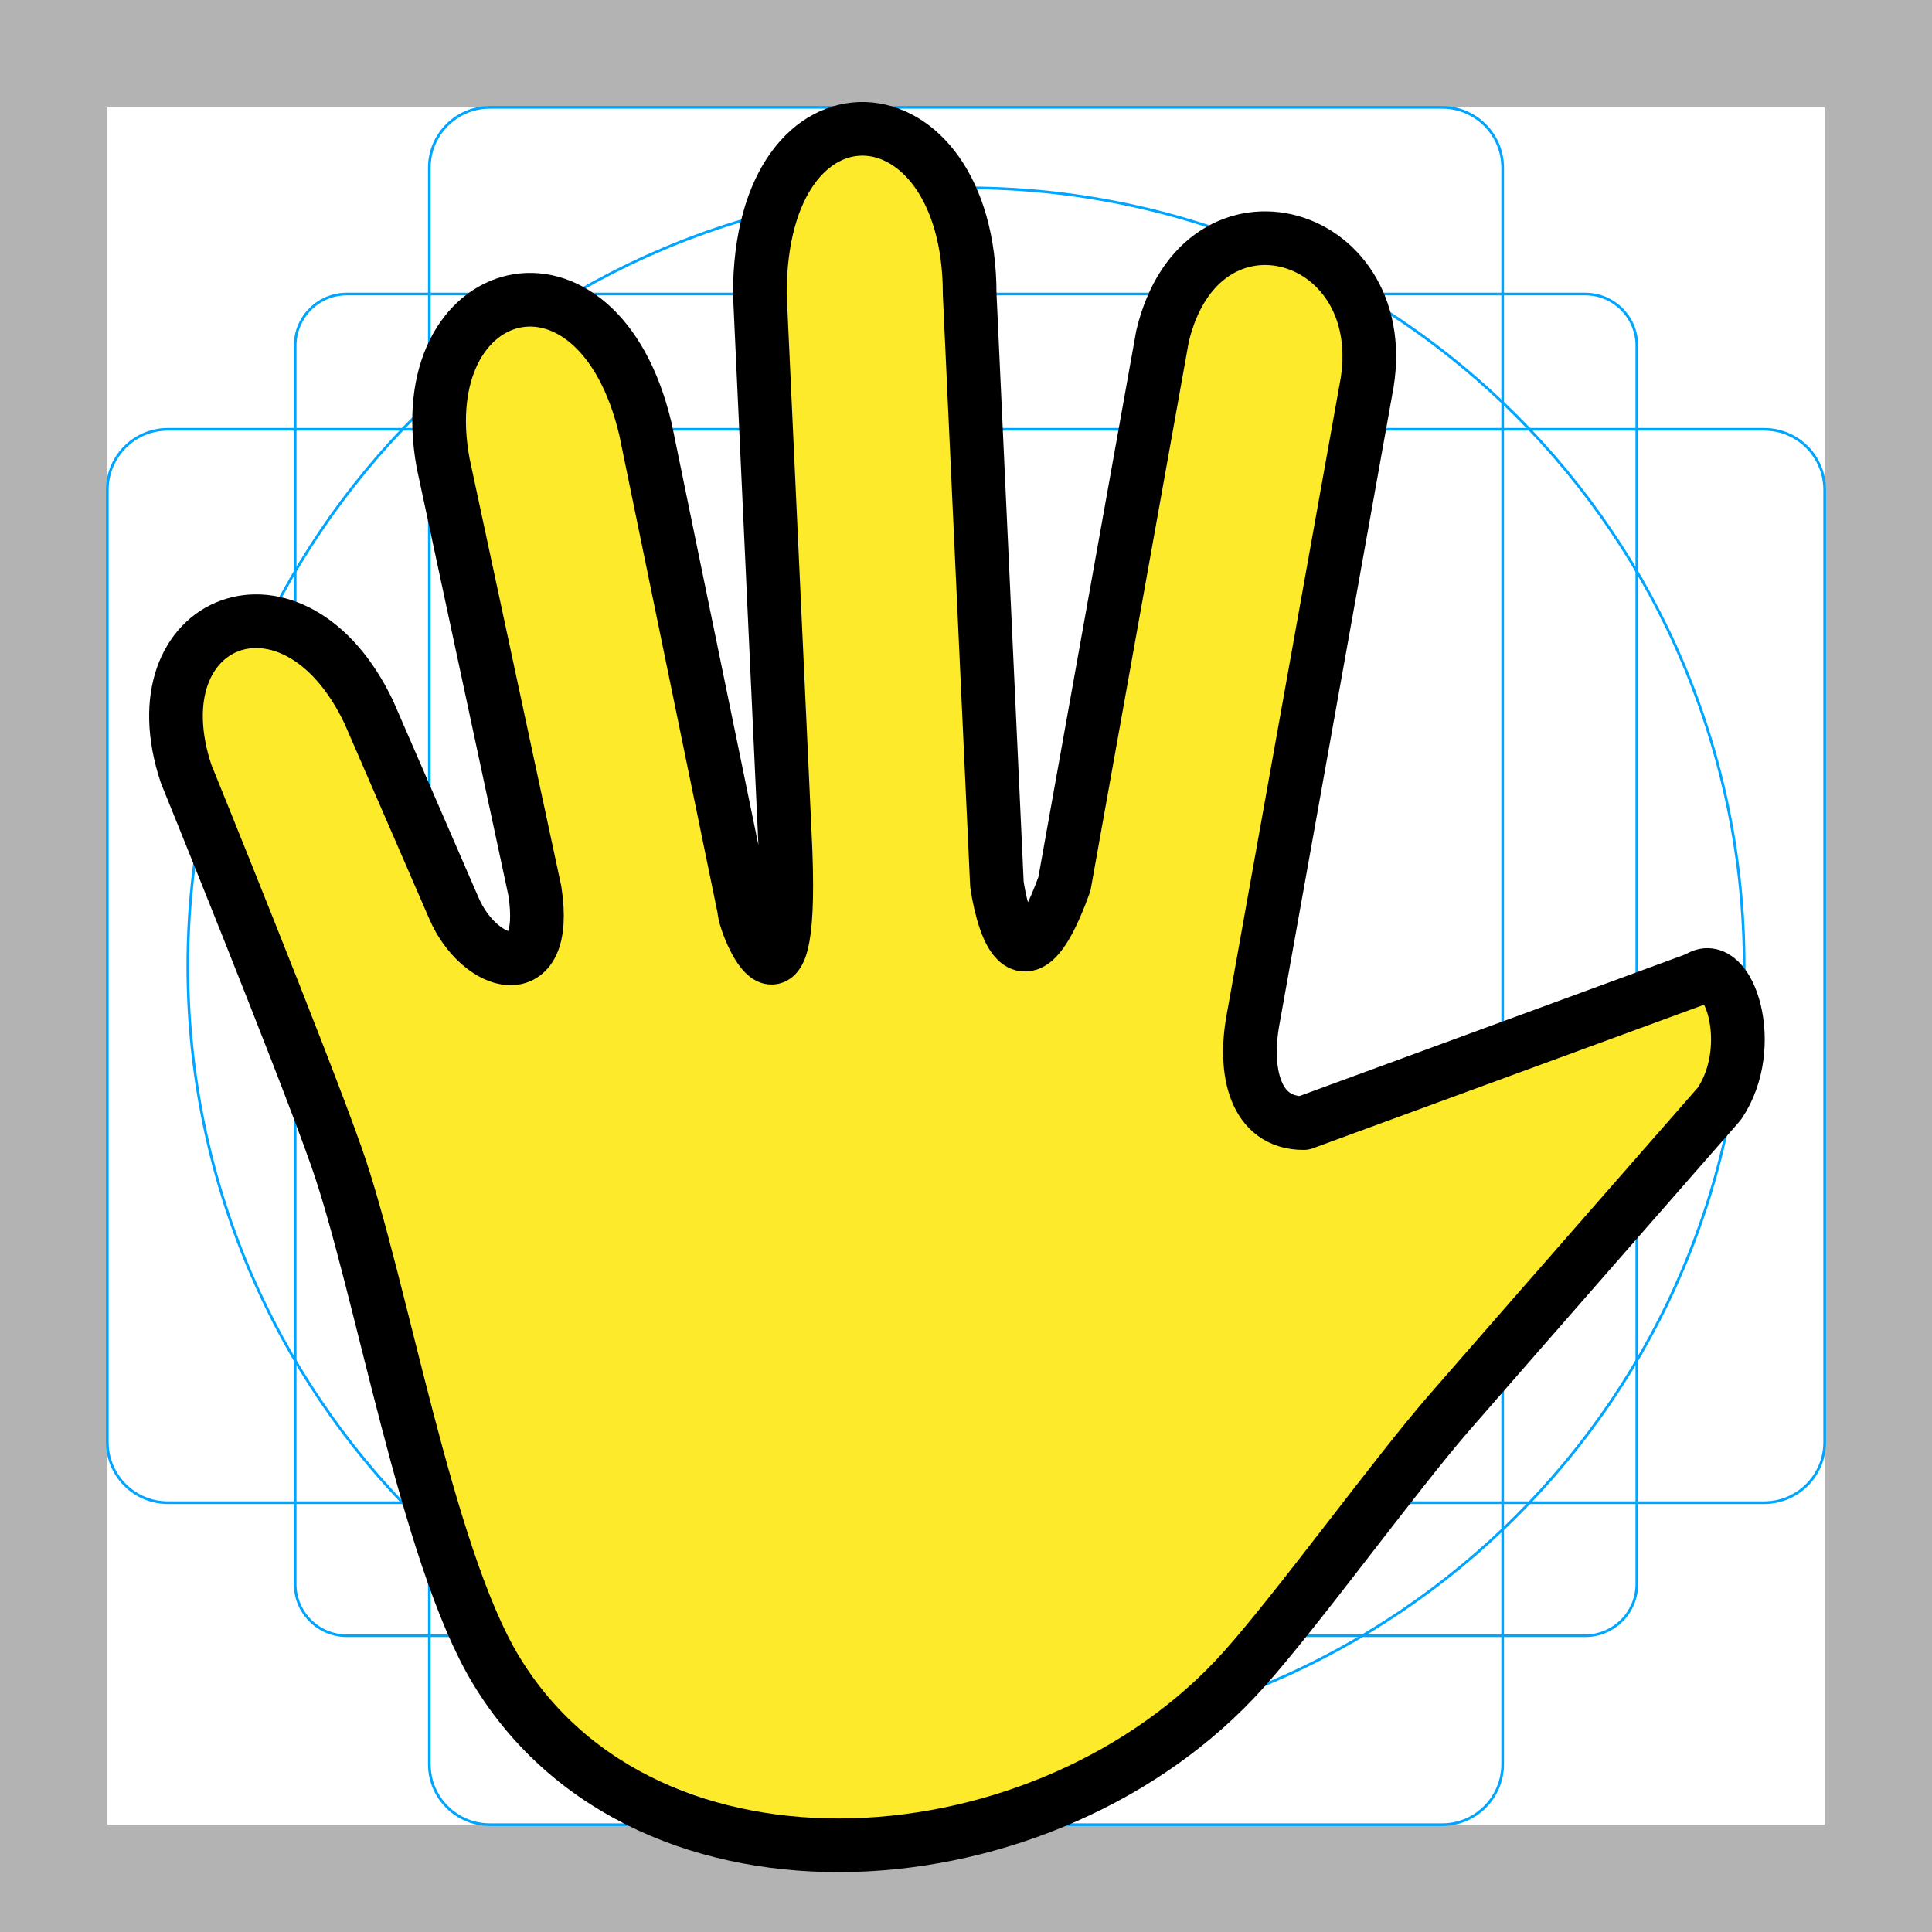
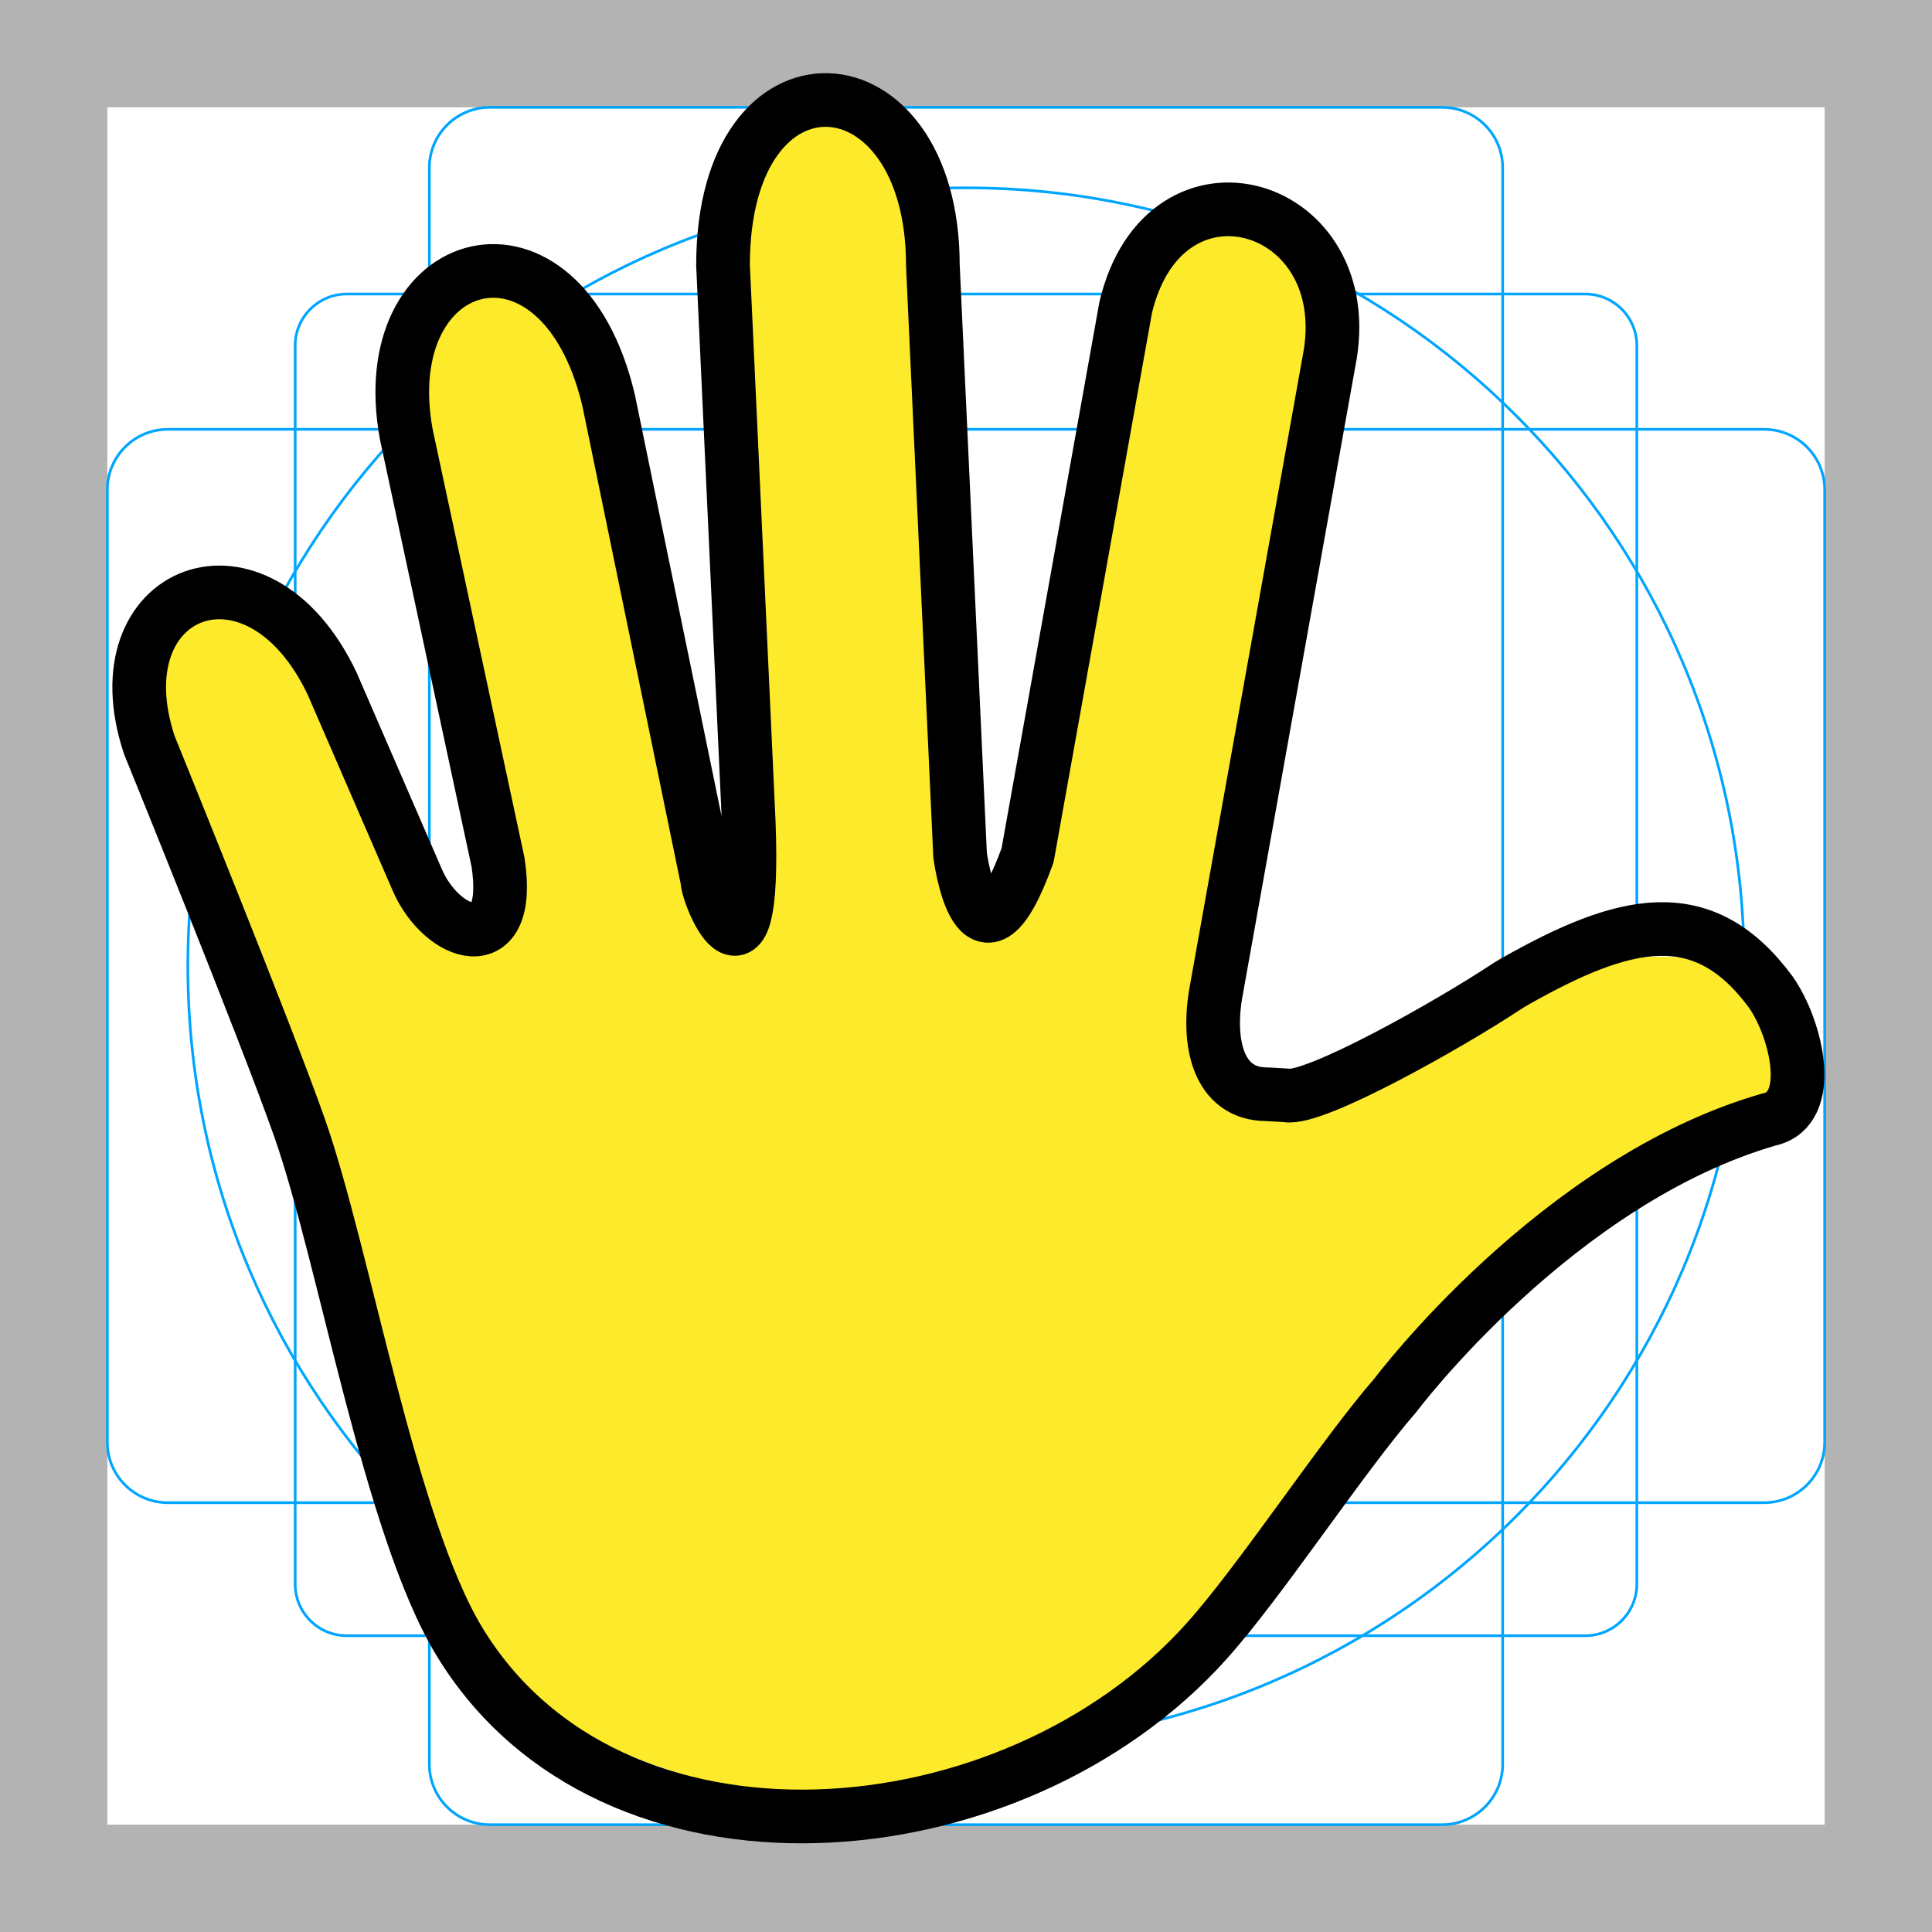
<svg xmlns="http://www.w3.org/2000/svg" id="emoji" viewBox="0 0 72 72">
  <g id="grid">
-     <path fill="#b3b3b3" d="M68,4V68H4V4H68m4-4H0V72H72V0Z" />
-     <path fill="none" stroke="#00a5ff" stroke-miterlimit="10" stroke-width="0.1" d="M12.923,10.958H59.077A1.923,1.923,0,0,1,61,12.881V59.035a1.923,1.923,0,0,1-1.923,1.923H12.923A1.923,1.923,0,0,1,11,59.035V12.881A1.923,1.923,0,0,1,12.923,10.958Z" />
-     <rect x="16" y="4" rx="2.254" width="40" height="64" fill="none" stroke="#00a5ff" stroke-miterlimit="10" stroke-width="0.1" />
-     <rect x="16" y="4" rx="2.254" width="40" height="64" transform="translate(72) rotate(90)" fill="none" stroke="#00a5ff" stroke-miterlimit="10" stroke-width="0.1" />
-     <circle cx="36" cy="36" r="29" fill="none" stroke="#00a5ff" stroke-miterlimit="10" stroke-width="0.1" />
+     <path d="M68,4V68H4V4H68m4-4H0V72H72V0Z" fill="#b3b3b3" />
+     <path d="M12.923,10.958H59.077c1.062,0,1.923,.861,1.923,1.923h0V59.035c0,1.062-.861,1.923-1.923,1.923H12.923c-1.062,0-1.923-.861-1.923-1.923h0V12.881c0-1.062,.861-1.923,1.923-1.923h0Z" fill="none" stroke="#00a5ff" stroke-miterlimit="10" stroke-width=".1" />
+     <rect x="16" y="4" width="40" height="64" rx="2.254" ry="2.254" fill="none" stroke="#00a5ff" stroke-miterlimit="10" stroke-width=".1" />
+     <rect x="4" y="16" width="64" height="40" rx="2.254" ry="2.254" fill="none" stroke="#00a5ff" stroke-miterlimit="10" stroke-width=".1" />
+     <circle cx="36" cy="36" r="29" fill="none" stroke="#00a5ff" stroke-miterlimit="10" stroke-width=".1" />
  </g>
  <g id="color" />
-   <g id="hair" />
  <g id="skin">
-     <path fill="#fcea2b" stroke="none" d="M65.339,38.662c-1.306-3.5-4.984-2.344-9.339,0.47c-1.762,1.139-3.229,1.867-7.417,2.721 c-1.833,0-2.239-1.953-1.884-3.866l4.199-23.441c1.195-5.953-6.117-8.14-7.575-2.013L39.667,32.946 c-1.839,5.085-2.515,0-2.515,0l-1.015-21.988c0-7.958-7.82-8.458-7.82,0l0.927,20.079 c0.411,7.931-1.512,3.462-1.512,2.836L24.056,16c-1.774-7.531-8.806-5.594-7.54,1.269l3.417,15.935 c0.564,3.686-2.332,1.939-2.839,1.054L13.75,26.552c-2.781-5.865-8.75-3.521-6.812,2.292l5.604,14.281 c0.509,1.663,1.052,3.328,1.208,4.75c0,4,2.584,12.208,4.728,14.352c7.695,7.695,20.171,7.695,27.866,0 C51.5,56.438,53.969,54.011,56,49.574" />
+     <g id="skin-2">
+       <path d="M66,38c-1.306-3.5-7.017-2.754-11.371,.06-1.762,1.139-3.229,1.867-7.417,2.721-1.833,0-2.239-1.953-1.884-3.866l4.199-23.441c1.195-5.953-6.117-8.14-7.575-2.013l-3.656,20.413c-1.839,5.085-2.515,0-2.515,0l-1.015-21.988c0-7.958-7.82-8.458-7.82,0l.927,20.08c.411,7.931-1.512,3.462-1.512,2.836l-3.677-17.873c-1.774-7.531-8.806-5.594-7.54,1.269l3.416,15.935c.564,3.686-2.332,1.939-2.839,1.054l-3.342-7.706c-2.781-5.865-8.75-3.521-6.812,2.292l5.604,14.281c.539,1.545,.944,3.135,1.208,4.75,0,4,2.584,12.208,4.728,14.352,7.695,7.695,20.171,7.695,27.866,0h0c5.156-5.789,7.625-8.215,9.656-12.653l12.372-8.501-1-2Z" fill="#fcea2b" />
+     </g>
  </g>
-   <g id="skin-shadow" />
  <g id="line">
-     <path fill="none" stroke="#000000" stroke-linecap="round" stroke-linejoin="round" stroke-width="2" d="M48.583,41.854 c-1.833,0-2.239-1.953-1.884-3.866l4.199-23.441c1.195-5.953-6.117-8.14-7.575-2.013L39.667,32.946 c-1.839,5.085-2.515,0-2.515,0l-1.015-21.988c0-7.958-7.82-8.458-7.82,0l0.927,20.079 c0.411,7.931-1.512,3.462-1.512,2.836L24.056,16c-1.774-7.531-8.806-5.594-7.54,1.269l3.417,15.935 c0.564,3.686-2.099,2.795-3.018,0.641L13.75,26.552c-2.781-5.865-8.75-3.521-6.812,2.292 c0,0,4.334,10.662,5.604,14.281c1.657,4.718,3.351,14.821,5.936,19.102c5.626,9.315,20.608,8.109,27.866,0 c2.04-2.28,5.637-7.247,7.644-9.556c2.789-3.207,10.085-11.535,10.085-11.535 c1.463-2.158,0.328-5.494-0.801-4.673L48.583,41.854" />
+     <path d="M47.948,40.824c1.052,.176,6.022-2.623,8.148-4.026,.108-.071,.222-.142,.347-.213,4.077-2.312,7.026-3.05,9.556,.396,.971,1.395,1.656,4.367-.063,4.737-7.936,2.281-13.936,10.281-13.936,10.281-2.007,2.309-4.987,6.875-7.027,9.154-7.258,8.109-22.24,9.315-27.866,0-2.586-4.28-4.28-14.383-5.936-19.102-1.27-3.619-5.604-14.281-5.604-14.281-1.938-5.812,4.031-8.156,6.812-2.291l3.163,7.293c.919,2.154,3.583,3.045,3.018-.641l-3.417-15.936c-1.265-6.863,5.766-8.8,7.54-1.269l3.677,17.873c0,.627,1.923,5.095,1.512-2.836l-.927-20.079c0-8.458,7.82-7.958,7.82,0l1.015,21.988s.676,5.085,2.515,0l3.656-20.413c1.457-6.127,8.77-3.94,7.575,2.013l-4.199,23.441c-.355,1.913,.05,3.866,1.884,3.866l.735,.042Z" fill="none" stroke="#000" stroke-linecap="round" stroke-linejoin="round" stroke-width="2" />
  </g>
</svg>
